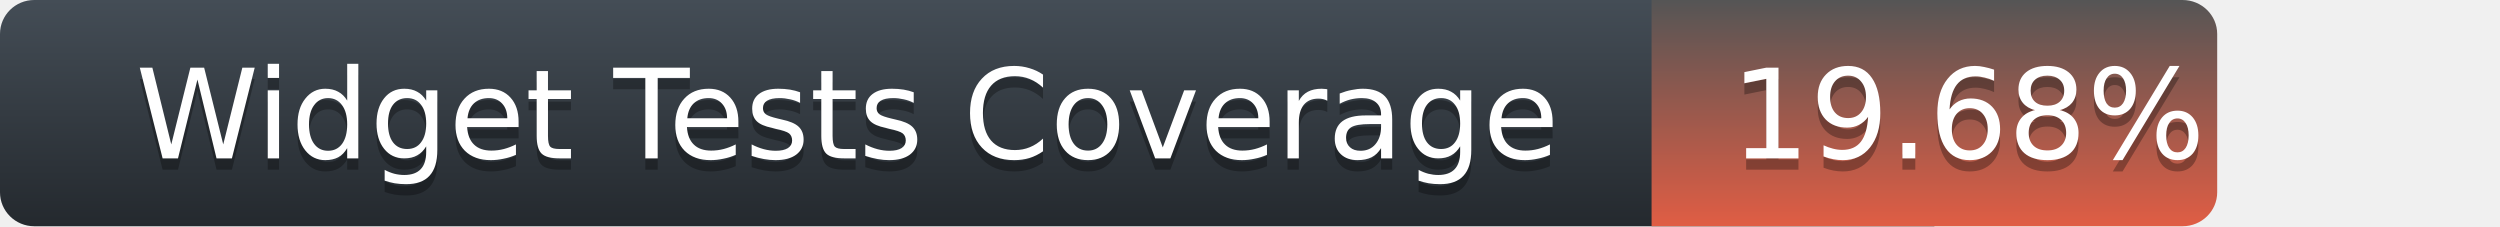
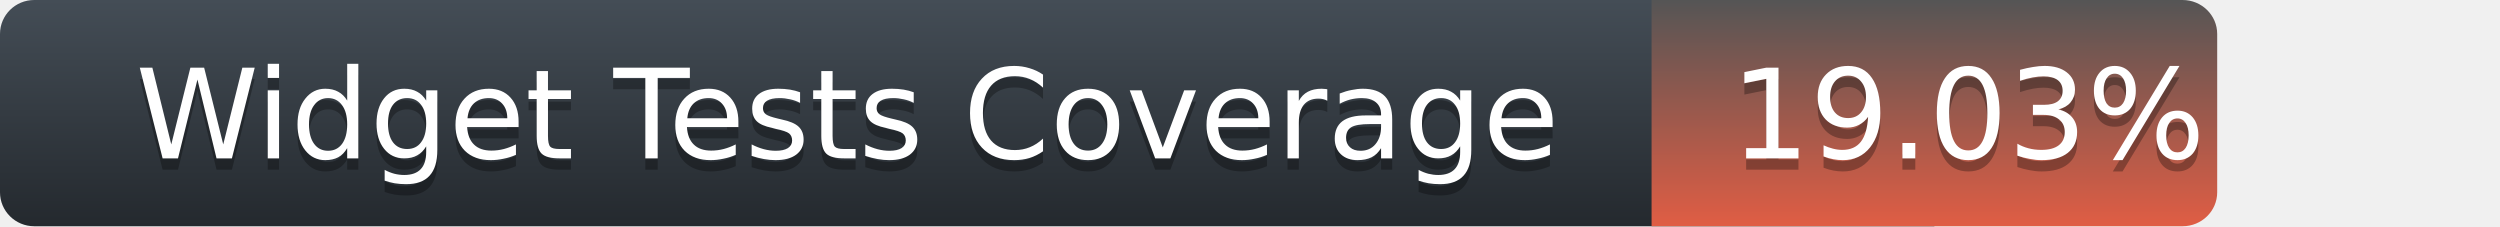
<svg xmlns="http://www.w3.org/2000/svg" width="221" height="20">
  <defs>
    <linearGradient id="title-fill" x1="50%" y1="0%" x2="50%" y2="100%">
      <stop stop-color="#444D56" offset="0%" />
      <stop stop-color="#24292E" offset="100%" />
    </linearGradient>
    <linearGradient id="coverage-fill" x1="50%" y1="0%" x2="50%" y2="100%">
      <stop stop-color="#555" offset="0%" />
      <stop stop-color="#e05d44" offset="100%" />
    </linearGradient>
  </defs>
  <g fill="none" fill-rule="evenodd">
    <g font-family="'DejaVu Sans',Verdana,Geneva,sans-serif" font-size="11">
      <path d="M0,3 C0,1.343 1.355,0 3.027,0 L171,0 L171,20 L3.027,20 C1.355,20 0,18.657 0,17 L0,3 Z" fill="url(#title-fill)" fill-rule="nonzero" />
      <text fill="#010101" fill-opacity=".3">
        <tspan x="12" y="15" aria-hidden="true">Widget Tests Coverage</tspan>
      </text>
      <text fill="#FFFFFF">
        <tspan x="12" y="14">Widget Tests Coverage</tspan>
      </text>
    </g>
    <g transform="translate(146)" font-family="'DejaVu Sans',Verdana,Geneva,sans-serif" font-size="11">
      <path d="M0 0h46.939C48.629 0 50 1.343 50 3v14c0 1.657-1.37 3-3.061 3H0V0z" fill="url(#coverage-fill)" fill-rule="nonzero" />
      <text fill="#010101" fill-opacity=".3" aria-hidden="true">
-         <tspan x="7" y="15">19.68%</tspan>
+         <tspan x="7" y="15">19.03%</tspan>
      </text>
      <text fill="#FFFFFF">
-         <tspan x="7" y="14">19.68%</tspan>
+         <tspan x="7" y="14">19.03%</tspan>
      </text>
    </g>
  </g>
</svg>
